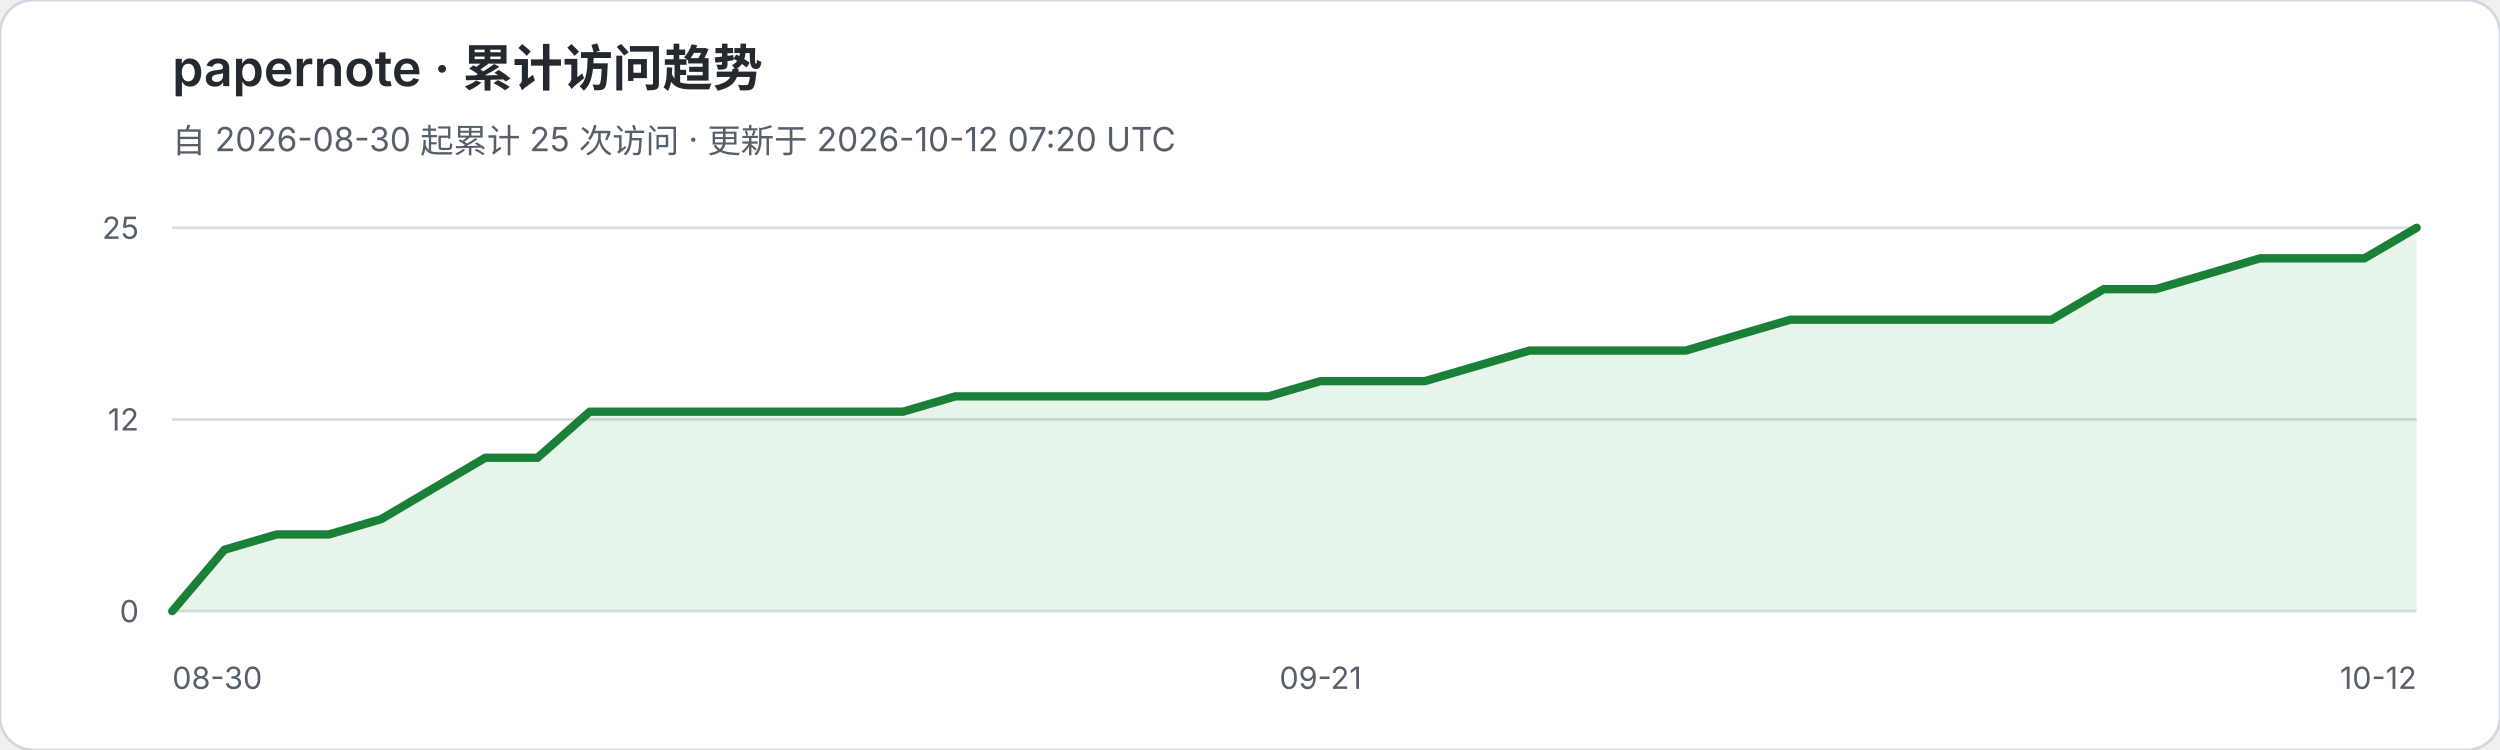
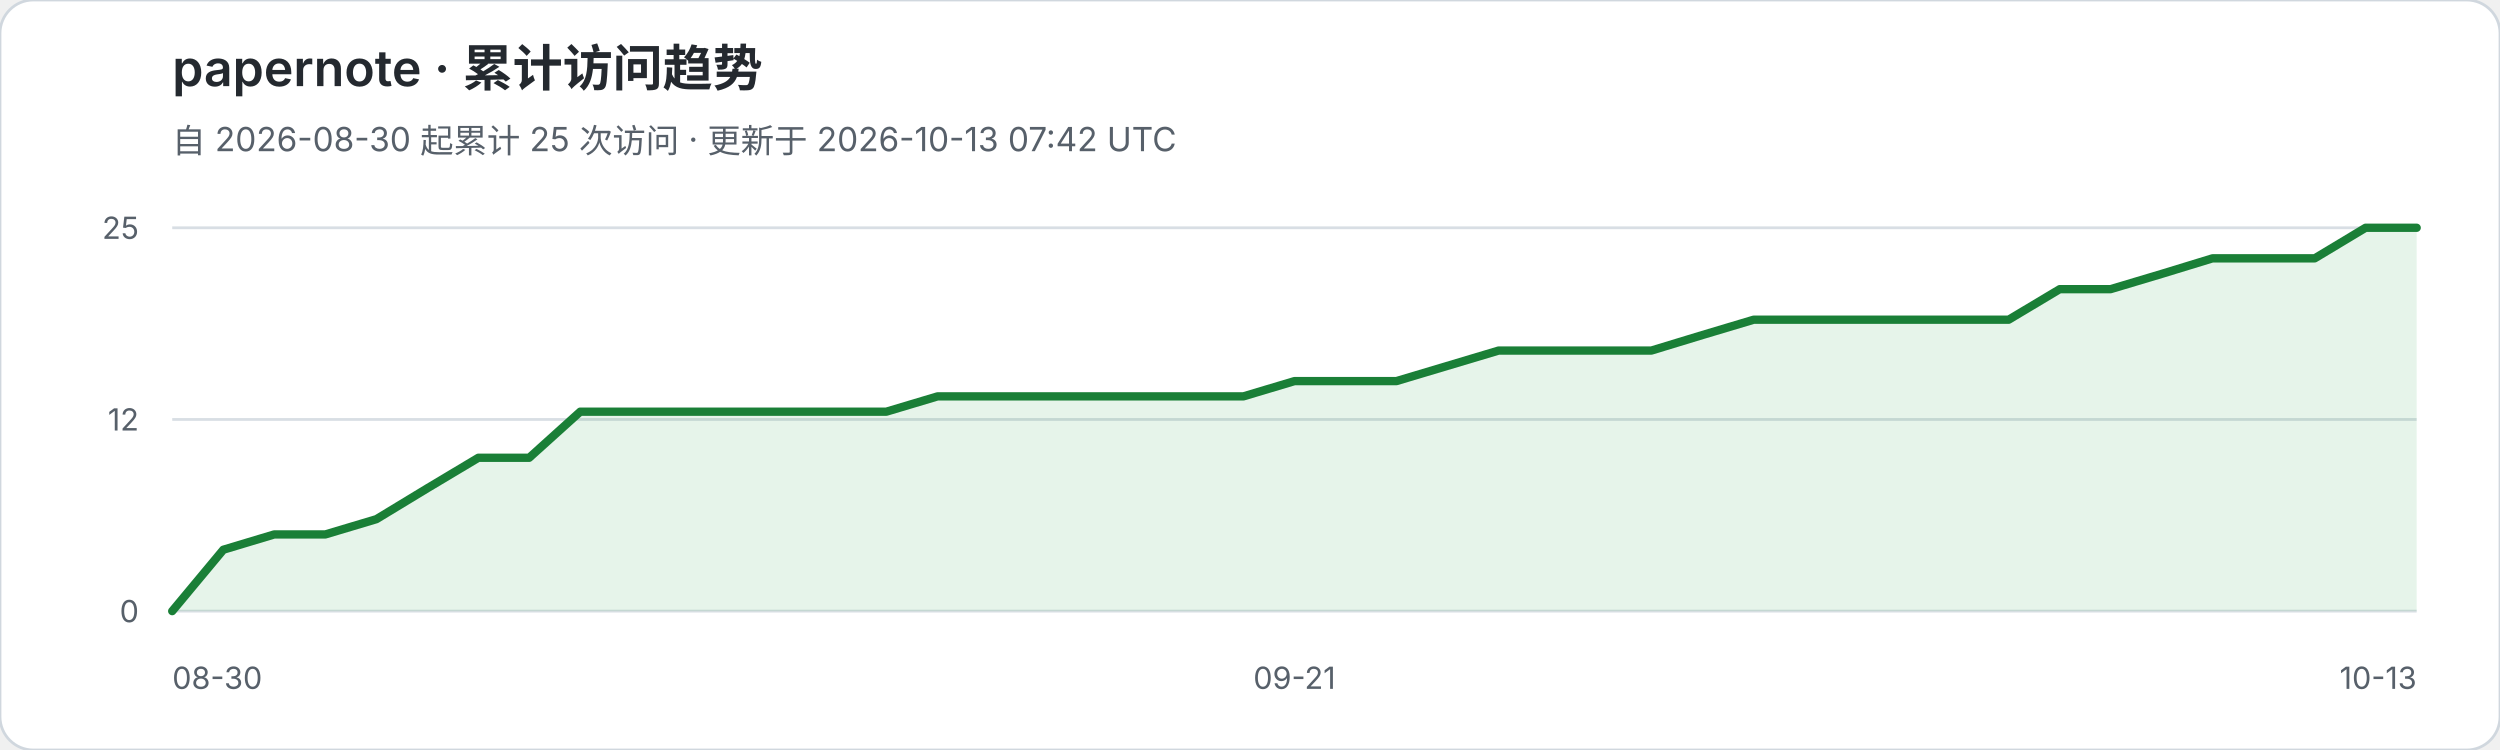
<svg xmlns="http://www.w3.org/2000/svg" width="900" height="270" viewBox="0 0 900 270" role="img" aria-labelledby="title desc">
  <rect width="900" height="270" rx="12" fill="#ffffff" stroke="#d0d7de" />
  <text x="62" y="31" fill="#24292f" font-family="-apple-system,BlinkMacSystemFont,Segoe UI,sans-serif" font-size="18" font-weight="600">papernote · 累计访问趋势</text>
-   <text x="62" y="55" fill="#57606a" font-family="-apple-system,BlinkMacSystemFont,Segoe UI,sans-serif" font-size="12">自 2026-08-30 起累计 25 次访问 · 更新于 2026-10-12 07:20 UTC</text>
+   <text x="62" y="55" fill="#57606a" font-family="-apple-system,BlinkMacSystemFont,Segoe UI,sans-serif" font-size="12">自 2026-08-30 起累计 25 次访问 · 更新于 2026-10-13 07:42 UTC</text>
  <g font-family="-apple-system,BlinkMacSystemFont,Segoe UI,sans-serif">
    <line x1="62" y1="82.0" x2="870" y2="82.0" stroke="#d8dee4" stroke-width="1" />
    <text x="50" y="86.0" text-anchor="end" fill="#57606a" font-size="11">25</text>
    <line x1="62" y1="151.0" x2="870" y2="151.0" stroke="#d8dee4" stroke-width="1" />
    <text x="50" y="155.0" text-anchor="end" fill="#57606a" font-size="11">12</text>
    <line x1="62" y1="220.0" x2="870" y2="220.0" stroke="#d8dee4" stroke-width="1" />
    <text x="50" y="224.0" text-anchor="end" fill="#57606a" font-size="11">0</text>
  </g>
-   <polygon points="62,220 62.0,220.0 80.8,197.9 99.6,192.4 118.4,192.4 137.2,186.9 156.0,175.8 174.7,164.8 193.5,164.8 212.3,148.2 231.1,148.2 249.9,148.2 268.7,148.2 287.5,148.2 306.3,148.2 325.1,148.2 343.9,142.7 362.7,142.7 381.4,142.7 400.2,142.7 419.0,142.7 437.8,142.7 456.6,142.7 475.4,137.2 494.2,137.2 513.0,137.2 531.8,131.7 550.6,126.2 569.3,126.2 588.1,126.2 606.9,126.2 625.7,120.6 644.5,115.1 663.3,115.1 682.1,115.1 700.9,115.1 719.7,115.1 738.5,115.1 757.3,104.1 776.0,104.1 794.8,98.6 813.6,93.0 832.4,93.0 851.2,93.0 870.0,82.0 870,220" fill="#2da44e" fill-opacity="0.12" />
-   <polyline points="62.0,220.0 80.8,197.9 99.6,192.4 118.4,192.4 137.2,186.9 156.0,175.8 174.7,164.8 193.5,164.8 212.3,148.2 231.1,148.2 249.9,148.2 268.7,148.2 287.5,148.2 306.3,148.2 325.1,148.2 343.9,142.7 362.7,142.7 381.4,142.7 400.2,142.7 419.0,142.7 437.8,142.7 456.6,142.7 475.4,137.2 494.2,137.2 513.0,137.2 531.8,131.7 550.6,126.2 569.3,126.2 588.1,126.2 606.9,126.2 625.7,120.6 644.5,115.1 663.3,115.1 682.1,115.1 700.9,115.1 719.7,115.1 738.5,115.1 757.3,104.1 776.0,104.1 794.8,98.6 813.6,93.0 832.4,93.0 851.2,93.0 870.0,82.0" fill="none" stroke="#1a7f37" stroke-width="3" stroke-linejoin="round" stroke-linecap="round" />
+   <polygon points="62,220 62.0,220.0 80.4,197.9 98.7,192.4 117.1,192.4 135.5,186.9 153.8,175.8 172.2,164.8 190.5,164.8 208.9,148.2 227.3,148.2 245.6,148.2 264.0,148.2 282.4,148.2 300.7,148.2 319.1,148.2 337.5,142.7 355.8,142.7 374.2,142.7 392.5,142.7 410.9,142.7 429.3,142.7 447.6,142.7 466.0,137.2 484.4,137.2 502.7,137.2 521.1,131.7 539.5,126.2 557.8,126.2 576.2,126.2 594.5,126.2 612.9,120.6 631.3,115.1 649.6,115.1 668.0,115.1 686.4,115.1 704.7,115.1 723.1,115.1 741.5,104.1 759.8,104.1 778.2,98.6 796.5,93.0 814.9,93.0 833.3,93.0 851.6,82.0 870.0,82.0 870,220" fill="#2da44e" fill-opacity="0.12" />
+   <polyline points="62.0,220.0 80.4,197.9 98.7,192.4 117.1,192.4 135.5,186.9 153.8,175.8 172.2,164.8 190.5,164.8 208.9,148.2 227.3,148.2 245.6,148.2 264.0,148.2 282.4,148.2 300.7,148.2 319.1,148.2 337.5,142.7 355.8,142.7 374.2,142.7 392.5,142.7 410.9,142.7 429.3,142.7 447.6,142.7 466.0,137.2 484.4,137.2 502.7,137.2 521.1,131.7 539.5,126.2 557.8,126.2 576.2,126.2 594.5,126.2 612.9,120.6 631.3,115.1 649.6,115.1 668.0,115.1 686.4,115.1 704.7,115.1 723.1,115.1 741.5,104.1 759.8,104.1 778.2,98.6 796.5,93.0 814.9,93.0 833.3,93.0 851.6,82.0 870.0,82.0" fill="none" stroke="#1a7f37" stroke-width="3" stroke-linejoin="round" stroke-linecap="round" />
  <text x="62" y="248" fill="#57606a" font-family="-apple-system,BlinkMacSystemFont,Segoe UI,sans-serif" font-size="11">08-30</text>
-   <text x="475.4" y="248" text-anchor="middle" fill="#57606a" font-family="-apple-system,BlinkMacSystemFont,Segoe UI,sans-serif" font-size="11">09-21</text>
-   <text x="870" y="248" text-anchor="end" fill="#57606a" font-family="-apple-system,BlinkMacSystemFont,Segoe UI,sans-serif" font-size="11">10-12</text>
+   <text x="466.0" y="248" text-anchor="middle" fill="#57606a" font-family="-apple-system,BlinkMacSystemFont,Segoe UI,sans-serif" font-size="11">09-21</text>
+   <text x="870" y="248" text-anchor="end" fill="#57606a" font-family="-apple-system,BlinkMacSystemFont,Segoe UI,sans-serif" font-size="11">10-13</text>
</svg>
